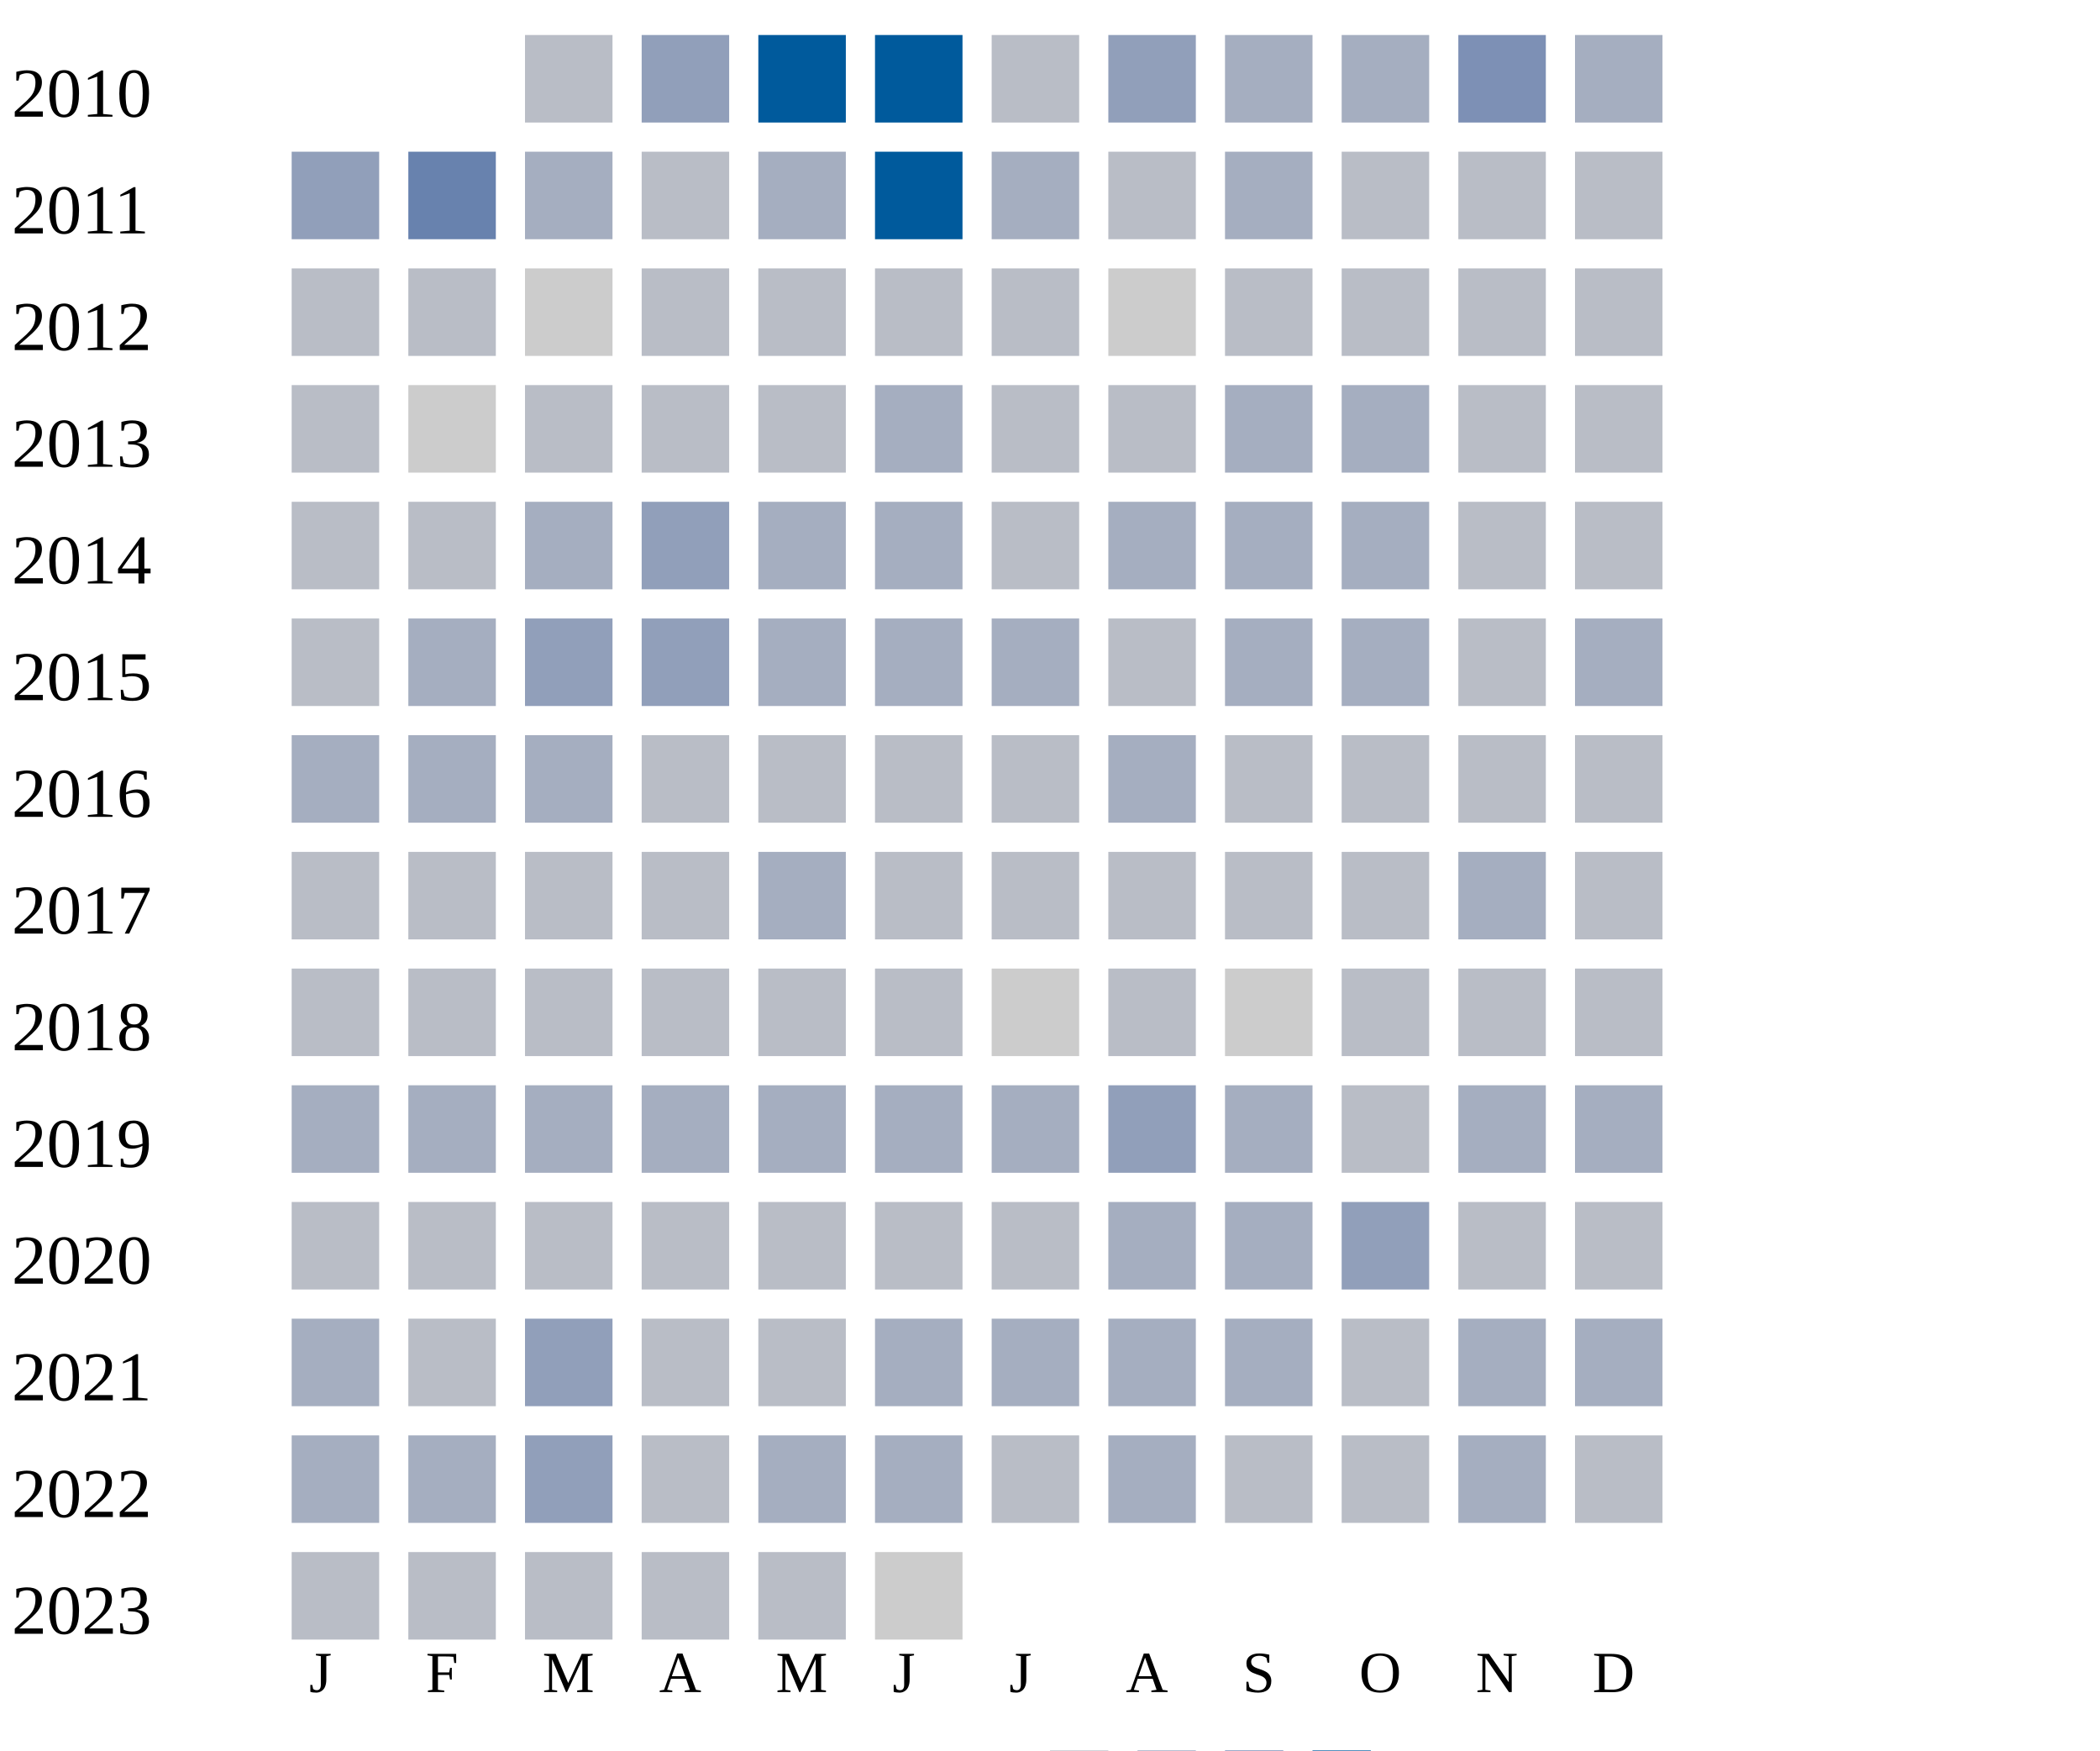
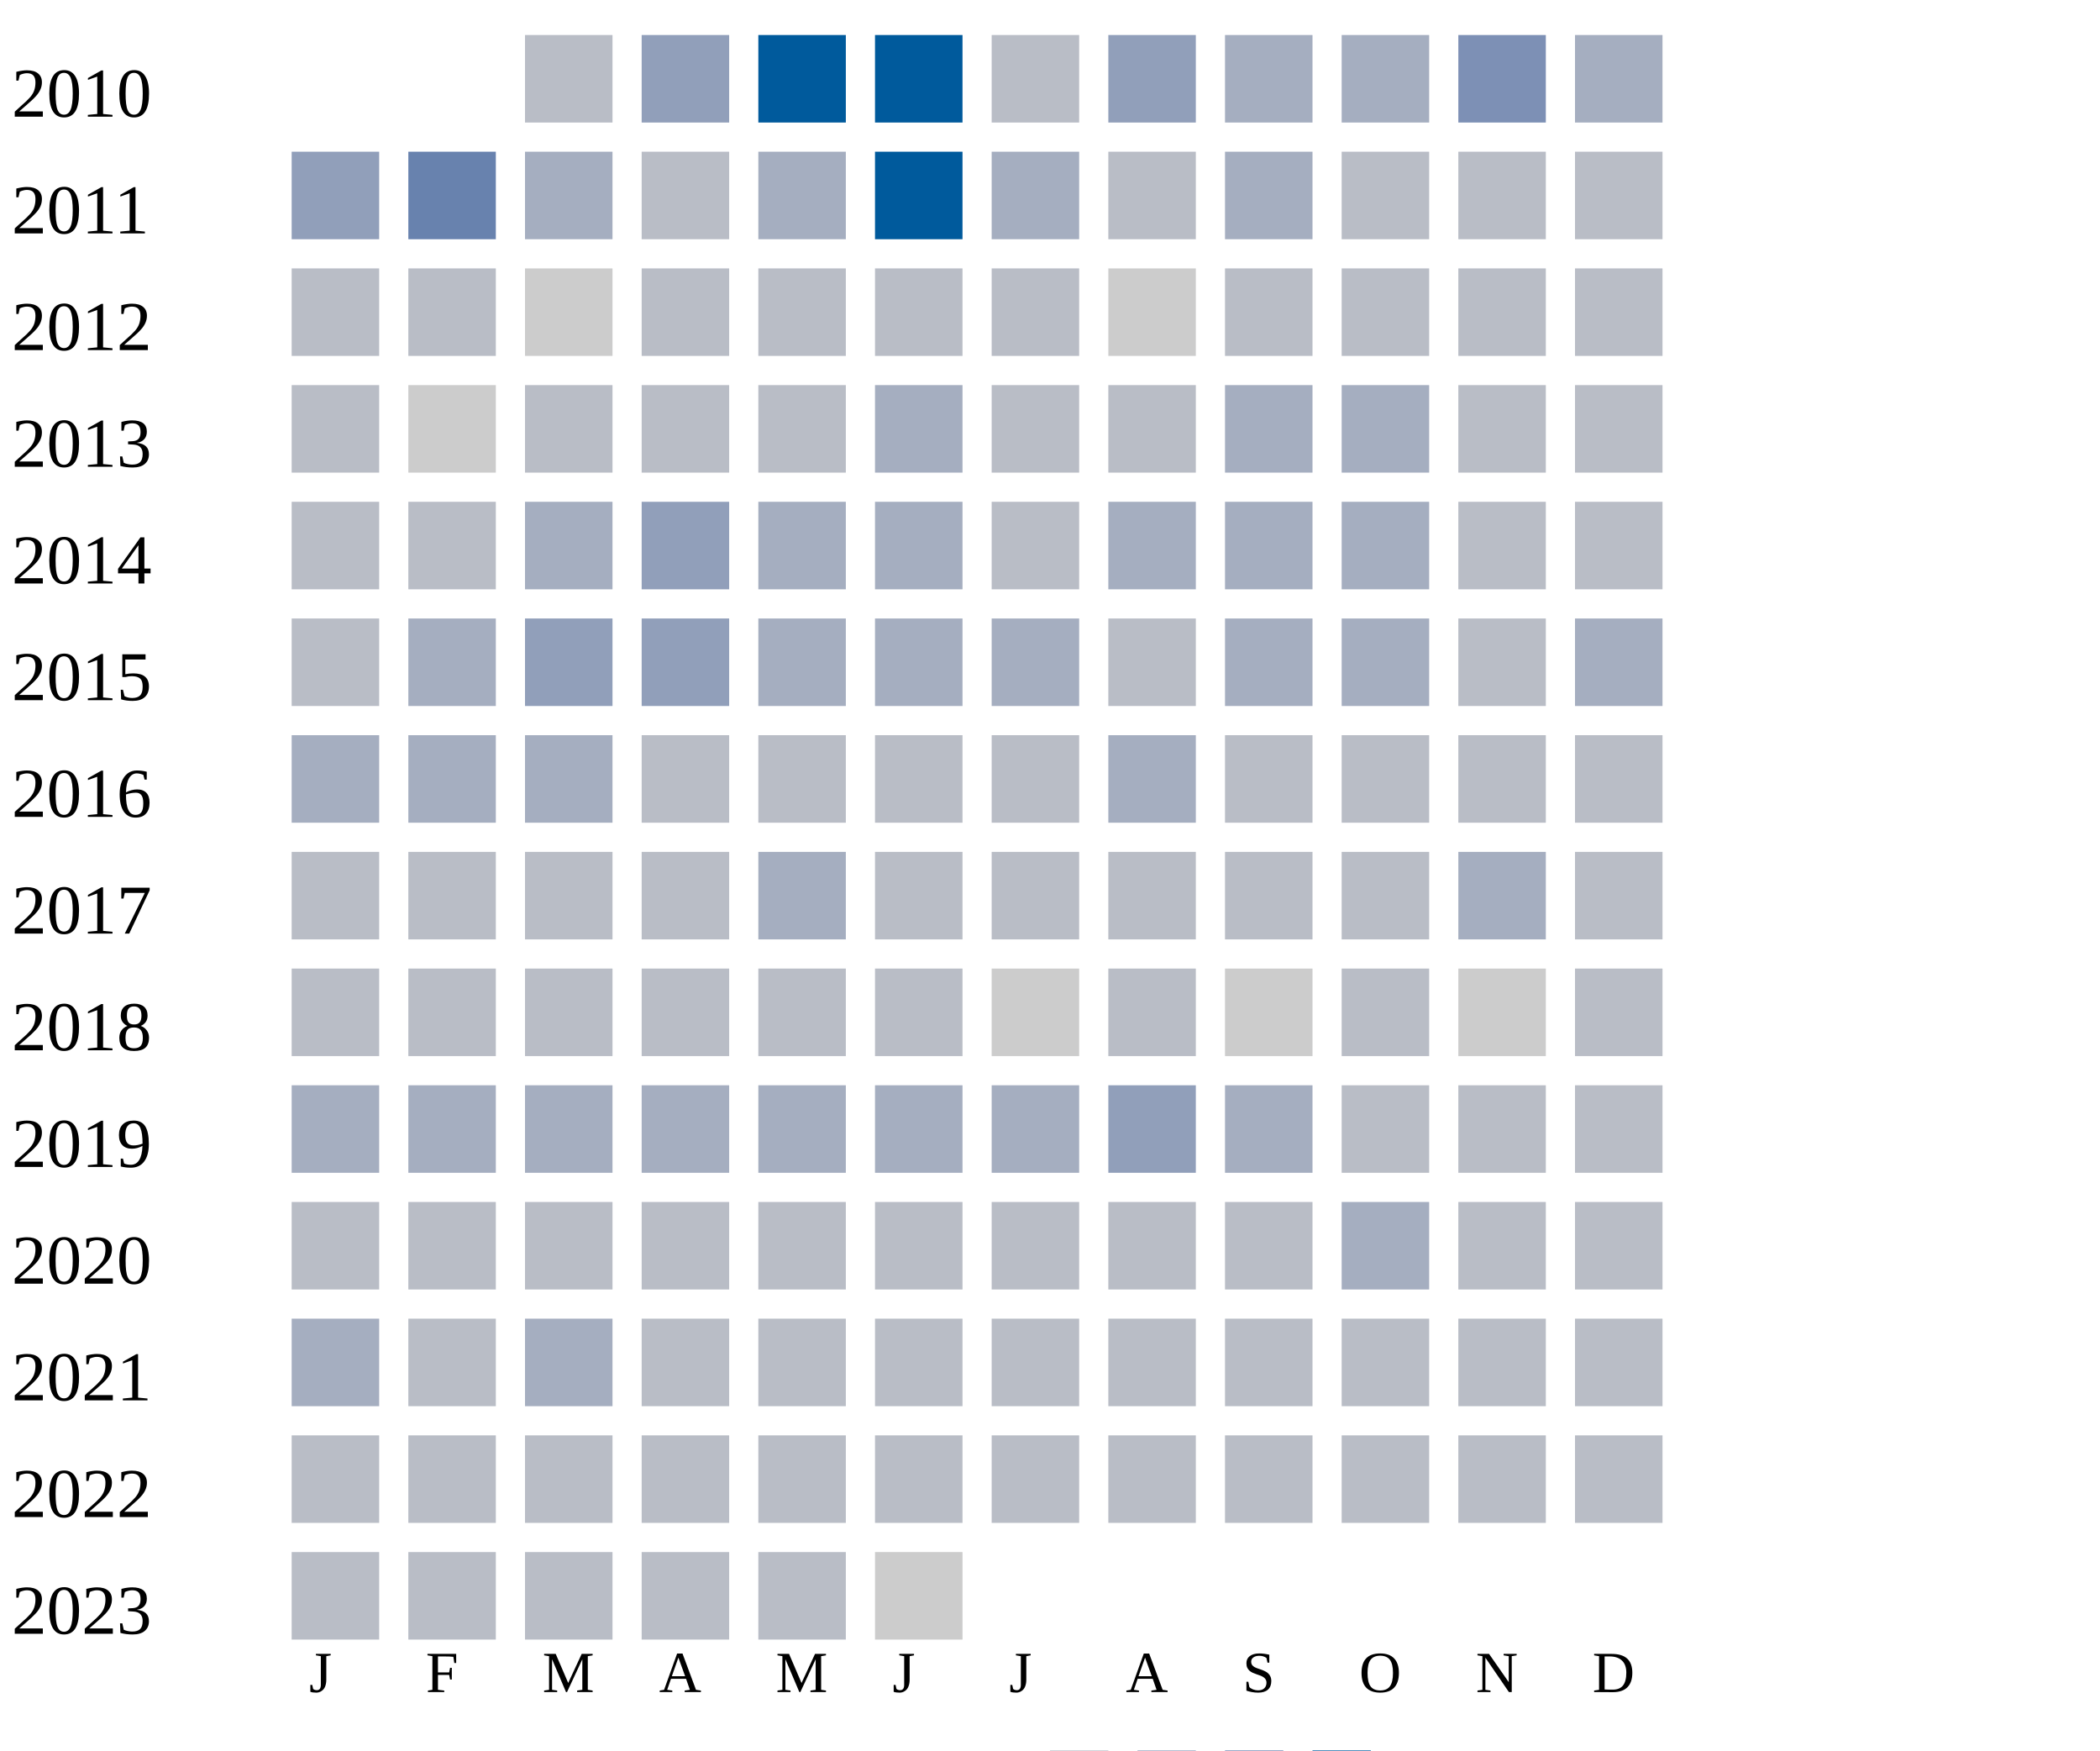
<svg xmlns="http://www.w3.org/2000/svg" width="360" height="300">
  <g transform="translate(0 0)">
    <text x="2" y="20">2010</text>
    <rect x="90" y="6" width="15" height="15" fill="#b9bdc6" />
    <rect x="110" y="6" width="15" height="15" fill="#919fba" />
    <rect x="130" y="6" width="15" height="15" fill="#005a9c" />
    <rect x="150" y="6" width="15" height="15" fill="#005a9c" />
    <rect x="170" y="6" width="15" height="15" fill="#b9bdc6" />
    <rect x="190" y="6" width="15" height="15" fill="#919fba" />
    <rect x="210" y="6" width="15" height="15" fill="#a5aec0" />
    <rect x="230" y="6" width="15" height="15" fill="#a5aec0" />
    <rect x="250" y="6" width="15" height="15" fill="#7d90b5" />
    <rect x="270" y="6" width="15" height="15" fill="#a5aec0" />
  </g>
  <g transform="translate(0 20)">
    <text x="2" y="20">2011</text>
    <rect x="50" y="6" width="15" height="15" fill="#919fba" />
    <rect x="70" y="6" width="15" height="15" fill="#6882ae" />
    <rect x="90" y="6" width="15" height="15" fill="#a5aec0" />
    <rect x="110" y="6" width="15" height="15" fill="#b9bdc6" />
    <rect x="130" y="6" width="15" height="15" fill="#a5aec0" />
    <rect x="150" y="6" width="15" height="15" fill="#005a9c" />
    <rect x="170" y="6" width="15" height="15" fill="#a5aec0" />
    <rect x="190" y="6" width="15" height="15" fill="#b9bdc6" />
    <rect x="210" y="6" width="15" height="15" fill="#a5aec0" />
    <rect x="230" y="6" width="15" height="15" fill="#b9bdc6" />
    <rect x="250" y="6" width="15" height="15" fill="#b9bdc6" />
    <rect x="270" y="6" width="15" height="15" fill="#b9bdc6" />
  </g>
  <g transform="translate(0 40)">
    <text x="2" y="20">2012</text>
    <rect x="50" y="6" width="15" height="15" fill="#b9bdc6" />
    <rect x="70" y="6" width="15" height="15" fill="#b9bdc6" />
    <rect x="90" y="6" width="15" height="15" fill="#cccccc" />
    <rect x="110" y="6" width="15" height="15" fill="#b9bdc6" />
    <rect x="130" y="6" width="15" height="15" fill="#b9bdc6" />
    <rect x="150" y="6" width="15" height="15" fill="#b9bdc6" />
    <rect x="170" y="6" width="15" height="15" fill="#b9bdc6" />
    <rect x="190" y="6" width="15" height="15" fill="#cccccc" />
    <rect x="210" y="6" width="15" height="15" fill="#b9bdc6" />
    <rect x="230" y="6" width="15" height="15" fill="#b9bdc6" />
    <rect x="250" y="6" width="15" height="15" fill="#b9bdc6" />
    <rect x="270" y="6" width="15" height="15" fill="#b9bdc6" />
  </g>
  <g transform="translate(0 60)">
    <text x="2" y="20">2013</text>
    <rect x="50" y="6" width="15" height="15" fill="#b9bdc6" />
    <rect x="70" y="6" width="15" height="15" fill="#cccccc" />
    <rect x="90" y="6" width="15" height="15" fill="#b9bdc6" />
    <rect x="110" y="6" width="15" height="15" fill="#b9bdc6" />
    <rect x="130" y="6" width="15" height="15" fill="#b9bdc6" />
    <rect x="150" y="6" width="15" height="15" fill="#a5aec0" />
    <rect x="170" y="6" width="15" height="15" fill="#b9bdc6" />
    <rect x="190" y="6" width="15" height="15" fill="#b9bdc6" />
    <rect x="210" y="6" width="15" height="15" fill="#a5aec0" />
    <rect x="230" y="6" width="15" height="15" fill="#a5aec0" />
    <rect x="250" y="6" width="15" height="15" fill="#b9bdc6" />
    <rect x="270" y="6" width="15" height="15" fill="#b9bdc6" />
  </g>
  <g transform="translate(0 80)">
    <text x="2" y="20">2014</text>
    <rect x="50" y="6" width="15" height="15" fill="#b9bdc6" />
    <rect x="70" y="6" width="15" height="15" fill="#b9bdc6" />
    <rect x="90" y="6" width="15" height="15" fill="#a5aec0" />
    <rect x="110" y="6" width="15" height="15" fill="#919fba" />
    <rect x="130" y="6" width="15" height="15" fill="#a5aec0" />
    <rect x="150" y="6" width="15" height="15" fill="#a5aec0" />
    <rect x="170" y="6" width="15" height="15" fill="#b9bdc6" />
    <rect x="190" y="6" width="15" height="15" fill="#a5aec0" />
    <rect x="210" y="6" width="15" height="15" fill="#a5aec0" />
    <rect x="230" y="6" width="15" height="15" fill="#a5aec0" />
    <rect x="250" y="6" width="15" height="15" fill="#b9bdc6" />
    <rect x="270" y="6" width="15" height="15" fill="#b9bdc6" />
  </g>
  <g transform="translate(0 100)">
    <text x="2" y="20">2015</text>
    <rect x="50" y="6" width="15" height="15" fill="#b9bdc6" />
    <rect x="70" y="6" width="15" height="15" fill="#a5aec0" />
    <rect x="90" y="6" width="15" height="15" fill="#919fba" />
    <rect x="110" y="6" width="15" height="15" fill="#919fba" />
    <rect x="130" y="6" width="15" height="15" fill="#a5aec0" />
    <rect x="150" y="6" width="15" height="15" fill="#a5aec0" />
    <rect x="170" y="6" width="15" height="15" fill="#a5aec0" />
    <rect x="190" y="6" width="15" height="15" fill="#b9bdc6" />
    <rect x="210" y="6" width="15" height="15" fill="#a5aec0" />
    <rect x="230" y="6" width="15" height="15" fill="#a5aec0" />
    <rect x="250" y="6" width="15" height="15" fill="#b9bdc6" />
    <rect x="270" y="6" width="15" height="15" fill="#a5aec0" />
  </g>
  <g transform="translate(0 120)">
    <text x="2" y="20">2016</text>
    <rect x="50" y="6" width="15" height="15" fill="#a5aec0" />
    <rect x="70" y="6" width="15" height="15" fill="#a5aec0" />
    <rect x="90" y="6" width="15" height="15" fill="#a5aec0" />
    <rect x="110" y="6" width="15" height="15" fill="#b9bdc6" />
    <rect x="130" y="6" width="15" height="15" fill="#b9bdc6" />
    <rect x="150" y="6" width="15" height="15" fill="#b9bdc6" />
    <rect x="170" y="6" width="15" height="15" fill="#b9bdc6" />
    <rect x="190" y="6" width="15" height="15" fill="#a5aec0" />
    <rect x="210" y="6" width="15" height="15" fill="#b9bdc6" />
    <rect x="230" y="6" width="15" height="15" fill="#b9bdc6" />
    <rect x="250" y="6" width="15" height="15" fill="#b9bdc6" />
    <rect x="270" y="6" width="15" height="15" fill="#b9bdc6" />
  </g>
  <g transform="translate(0 140)">
    <text x="2" y="20">2017</text>
    <rect x="50" y="6" width="15" height="15" fill="#b9bdc6" />
    <rect x="70" y="6" width="15" height="15" fill="#b9bdc6" />
    <rect x="90" y="6" width="15" height="15" fill="#b9bdc6" />
    <rect x="110" y="6" width="15" height="15" fill="#b9bdc6" />
    <rect x="130" y="6" width="15" height="15" fill="#a5aec0" />
    <rect x="150" y="6" width="15" height="15" fill="#b9bdc6" />
    <rect x="170" y="6" width="15" height="15" fill="#b9bdc6" />
    <rect x="190" y="6" width="15" height="15" fill="#b9bdc6" />
    <rect x="210" y="6" width="15" height="15" fill="#b9bdc6" />
    <rect x="230" y="6" width="15" height="15" fill="#b9bdc6" />
    <rect x="250" y="6" width="15" height="15" fill="#a5aec0" />
    <rect x="270" y="6" width="15" height="15" fill="#b9bdc6" />
  </g>
  <g transform="translate(0 160)">
    <text x="2" y="20">2018</text>
    <rect x="50" y="6" width="15" height="15" fill="#b9bdc6" />
    <rect x="70" y="6" width="15" height="15" fill="#b9bdc6" />
    <rect x="90" y="6" width="15" height="15" fill="#b9bdc6" />
    <rect x="110" y="6" width="15" height="15" fill="#b9bdc6" />
    <rect x="130" y="6" width="15" height="15" fill="#b9bdc6" />
    <rect x="150" y="6" width="15" height="15" fill="#b9bdc6" />
    <rect x="170" y="6" width="15" height="15" fill="#cccccc" />
    <rect x="190" y="6" width="15" height="15" fill="#b9bdc6" />
    <rect x="210" y="6" width="15" height="15" fill="#cccccc" />
    <rect x="230" y="6" width="15" height="15" fill="#b9bdc6" />
-     <rect x="250" y="6" width="15" height="15" fill="#b9bdc6" />
+     <rect x="250" y="6" width="15" height="15" fill="#cccccc" />
    <rect x="270" y="6" width="15" height="15" fill="#b9bdc6" />
  </g>
  <g transform="translate(0 180)">
    <text x="2" y="20">2019</text>
    <rect x="50" y="6" width="15" height="15" fill="#a5aec0" />
    <rect x="70" y="6" width="15" height="15" fill="#a5aec0" />
    <rect x="90" y="6" width="15" height="15" fill="#a5aec0" />
    <rect x="110" y="6" width="15" height="15" fill="#a5aec0" />
    <rect x="130" y="6" width="15" height="15" fill="#a5aec0" />
    <rect x="150" y="6" width="15" height="15" fill="#a5aec0" />
    <rect x="170" y="6" width="15" height="15" fill="#a5aec0" />
    <rect x="190" y="6" width="15" height="15" fill="#919fba" />
    <rect x="210" y="6" width="15" height="15" fill="#a5aec0" />
    <rect x="230" y="6" width="15" height="15" fill="#b9bdc6" />
-     <rect x="250" y="6" width="15" height="15" fill="#a5aec0" />
-     <rect x="270" y="6" width="15" height="15" fill="#a5aec0" />
+     <rect x="250" y="6" width="15" height="15" fill="#b9bdc6" />
+     <rect x="270" y="6" width="15" height="15" fill="#b9bdc6" />
  </g>
  <g transform="translate(0 200)">
    <text x="2" y="20">2020</text>
    <rect x="50" y="6" width="15" height="15" fill="#b9bdc6" />
    <rect x="70" y="6" width="15" height="15" fill="#b9bdc6" />
    <rect x="90" y="6" width="15" height="15" fill="#b9bdc6" />
    <rect x="110" y="6" width="15" height="15" fill="#b9bdc6" />
    <rect x="130" y="6" width="15" height="15" fill="#b9bdc6" />
    <rect x="150" y="6" width="15" height="15" fill="#b9bdc6" />
    <rect x="170" y="6" width="15" height="15" fill="#b9bdc6" />
-     <rect x="190" y="6" width="15" height="15" fill="#a5aec0" />
-     <rect x="210" y="6" width="15" height="15" fill="#a5aec0" />
-     <rect x="230" y="6" width="15" height="15" fill="#919fba" />
+     <rect x="190" y="6" width="15" height="15" fill="#b9bdc6" />
+     <rect x="210" y="6" width="15" height="15" fill="#b9bdc6" />
+     <rect x="230" y="6" width="15" height="15" fill="#a5aec0" />
    <rect x="250" y="6" width="15" height="15" fill="#b9bdc6" />
    <rect x="270" y="6" width="15" height="15" fill="#b9bdc6" />
  </g>
  <g transform="translate(0 220)">
    <text x="2" y="20">2021</text>
    <rect x="50" y="6" width="15" height="15" fill="#a5aec0" />
    <rect x="70" y="6" width="15" height="15" fill="#b9bdc6" />
-     <rect x="90" y="6" width="15" height="15" fill="#919fba" />
-     <rect x="110" y="6" width="15" height="15" fill="#b9bdc6" />
-     <rect x="130" y="6" width="15" height="15" fill="#b9bdc6" />
-     <rect x="150" y="6" width="15" height="15" fill="#a5aec0" />
-     <rect x="170" y="6" width="15" height="15" fill="#a5aec0" />
-     <rect x="190" y="6" width="15" height="15" fill="#a5aec0" />
-     <rect x="210" y="6" width="15" height="15" fill="#a5aec0" />
-     <rect x="230" y="6" width="15" height="15" fill="#b9bdc6" />
-     <rect x="250" y="6" width="15" height="15" fill="#a5aec0" />
-     <rect x="270" y="6" width="15" height="15" fill="#a5aec0" />
+     <rect x="90" y="6" width="15" height="15" fill="#a5aec0" />
+     <rect x="110" y="6" width="15" height="15" fill="#b9bdc6" />
+     <rect x="130" y="6" width="15" height="15" fill="#b9bdc6" />
+     <rect x="150" y="6" width="15" height="15" fill="#b9bdc6" />
+     <rect x="170" y="6" width="15" height="15" fill="#b9bdc6" />
+     <rect x="190" y="6" width="15" height="15" fill="#b9bdc6" />
+     <rect x="210" y="6" width="15" height="15" fill="#b9bdc6" />
+     <rect x="230" y="6" width="15" height="15" fill="#b9bdc6" />
+     <rect x="250" y="6" width="15" height="15" fill="#b9bdc6" />
+     <rect x="270" y="6" width="15" height="15" fill="#b9bdc6" />
  </g>
  <g transform="translate(0 240)">
    <text x="2" y="20">2022</text>
-     <rect x="50" y="6" width="15" height="15" fill="#a5aec0" />
-     <rect x="70" y="6" width="15" height="15" fill="#a5aec0" />
-     <rect x="90" y="6" width="15" height="15" fill="#919fba" />
-     <rect x="110" y="6" width="15" height="15" fill="#b9bdc6" />
-     <rect x="130" y="6" width="15" height="15" fill="#a5aec0" />
-     <rect x="150" y="6" width="15" height="15" fill="#a5aec0" />
-     <rect x="170" y="6" width="15" height="15" fill="#b9bdc6" />
-     <rect x="190" y="6" width="15" height="15" fill="#a5aec0" />
-     <rect x="210" y="6" width="15" height="15" fill="#b9bdc6" />
-     <rect x="230" y="6" width="15" height="15" fill="#b9bdc6" />
-     <rect x="250" y="6" width="15" height="15" fill="#a5aec0" />
+     <rect x="50" y="6" width="15" height="15" fill="#b9bdc6" />
+     <rect x="70" y="6" width="15" height="15" fill="#b9bdc6" />
+     <rect x="90" y="6" width="15" height="15" fill="#b9bdc6" />
+     <rect x="110" y="6" width="15" height="15" fill="#b9bdc6" />
+     <rect x="130" y="6" width="15" height="15" fill="#b9bdc6" />
+     <rect x="150" y="6" width="15" height="15" fill="#b9bdc6" />
+     <rect x="170" y="6" width="15" height="15" fill="#b9bdc6" />
+     <rect x="190" y="6" width="15" height="15" fill="#b9bdc6" />
+     <rect x="210" y="6" width="15" height="15" fill="#b9bdc6" />
+     <rect x="230" y="6" width="15" height="15" fill="#b9bdc6" />
+     <rect x="250" y="6" width="15" height="15" fill="#b9bdc6" />
    <rect x="270" y="6" width="15" height="15" fill="#b9bdc6" />
  </g>
  <g transform="translate(0 260)">
    <text x="2" y="20">2023</text>
    <rect x="50" y="6" width="15" height="15" fill="#b9bdc6" />
    <rect x="70" y="6" width="15" height="15" fill="#b9bdc6" />
    <rect x="90" y="6" width="15" height="15" fill="#b9bdc6" />
    <rect x="110" y="6" width="15" height="15" fill="#b9bdc6" />
    <rect x="130" y="6" width="15" height="15" fill="#b9bdc6" />
    <rect x="150" y="6" width="15" height="15" fill="#cccccc" />
  </g>
  <text style="font-size: 10px; text-align: center" x="53" y="290">J</text>
  <text style="font-size: 10px; text-align: center" x="73" y="290">F</text>
  <text style="font-size: 10px; text-align: center" x="93" y="290">M</text>
  <text style="font-size: 10px; text-align: center" x="113" y="290">A</text>
  <text style="font-size: 10px; text-align: center" x="133" y="290">M</text>
  <text style="font-size: 10px; text-align: center" x="153" y="290">J</text>
  <text style="font-size: 10px; text-align: center" x="173" y="290">J</text>
  <text style="font-size: 10px; text-align: center" x="193" y="290">A</text>
  <text style="font-size: 10px; text-align: center" x="213" y="290">S</text>
  <text style="font-size: 10px; text-align: center" x="233" y="290">O</text>
  <text style="font-size: 10px; text-align: center" x="253" y="290">N</text>
  <text style="font-size: 10px; text-align: center" x="273" y="290">D</text>
  <text style="font-size: 10px;" x="155" y="309">Less</text>
  <rect fill="#b9bdc6" width="10" height="10" x="180" y="300" />
  <rect fill="#919fba" width="10" height="10" x="195" y="300" />
  <rect fill="#6882ae" width="10" height="10" x="210" y="300" />
  <rect fill="#005a9c" width="10" height="10" x="225" y="300" />
  <text x="240" y="309" style="font-size: 10px;">More</text>
</svg>
